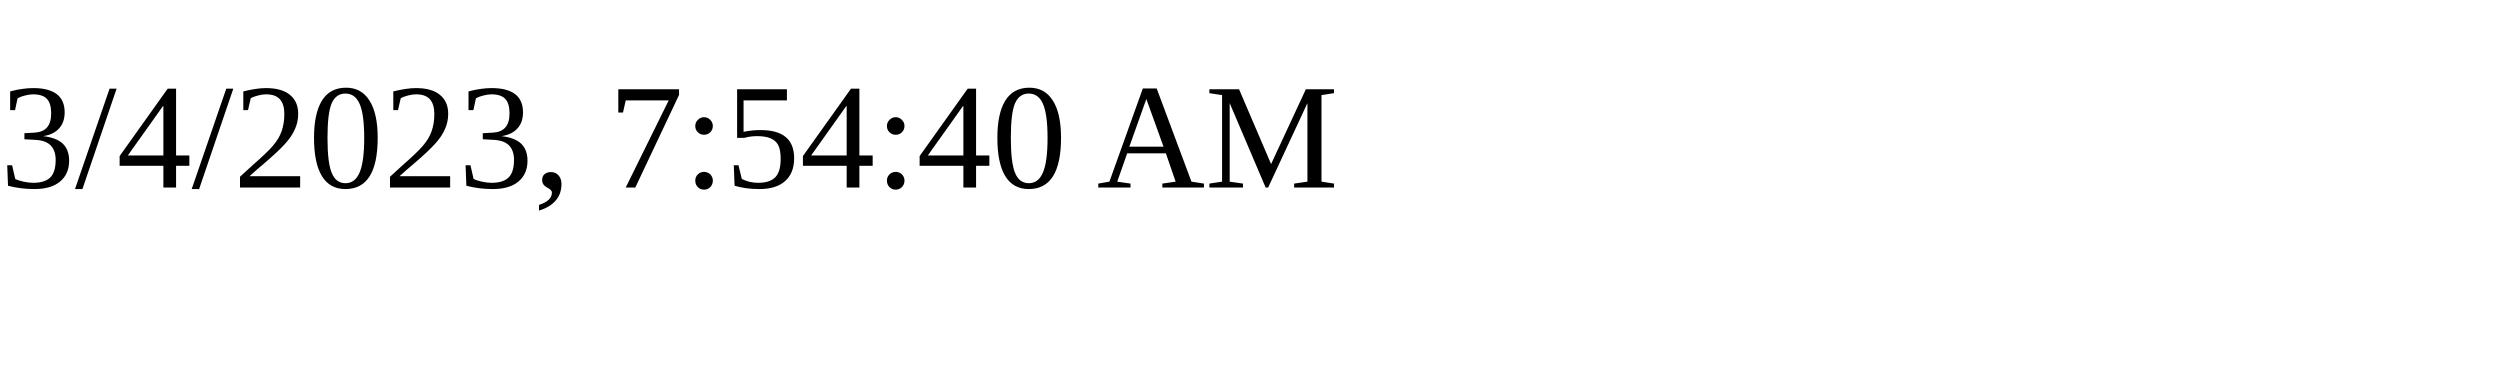
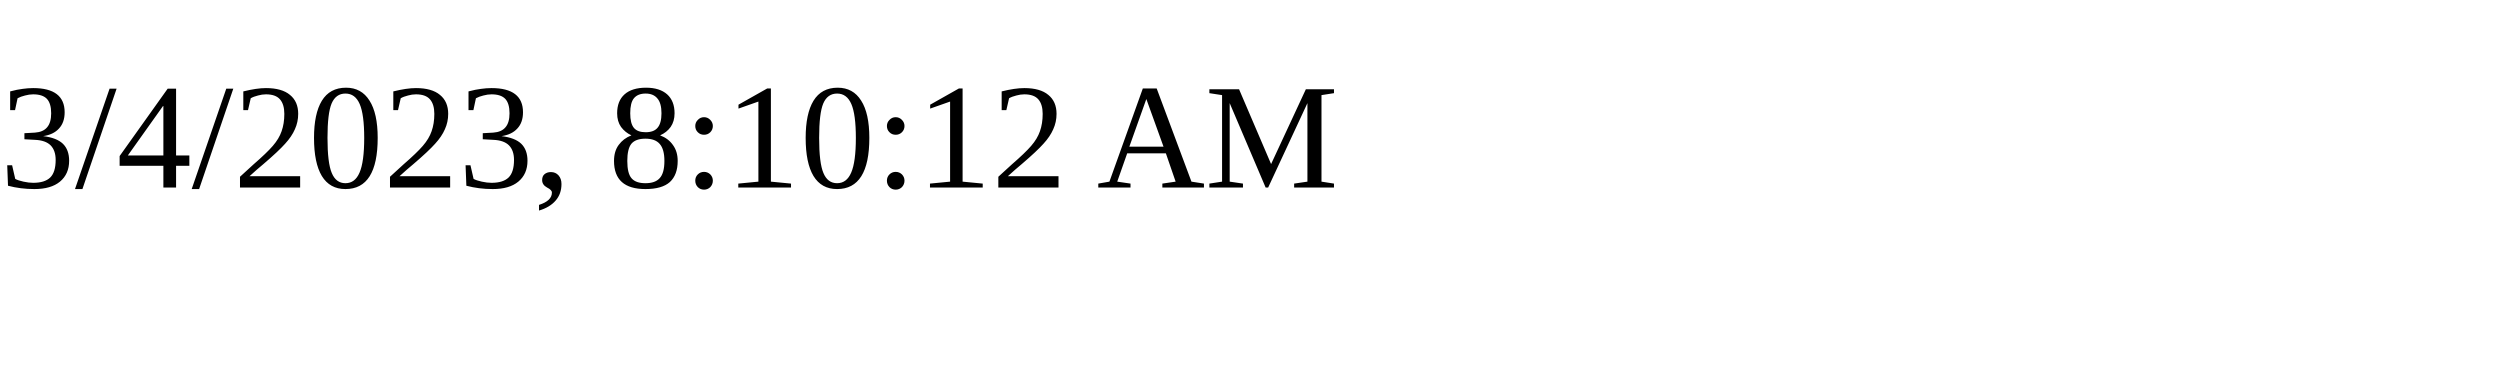
<svg xmlns="http://www.w3.org/2000/svg" height="30" width="200">
-   <text x="0" y="15">3/4/2023, 7:54:40 AM</text>
+   <text x="0" y="15">3/4/2023, 8:10:12 AM</text>
</svg>
